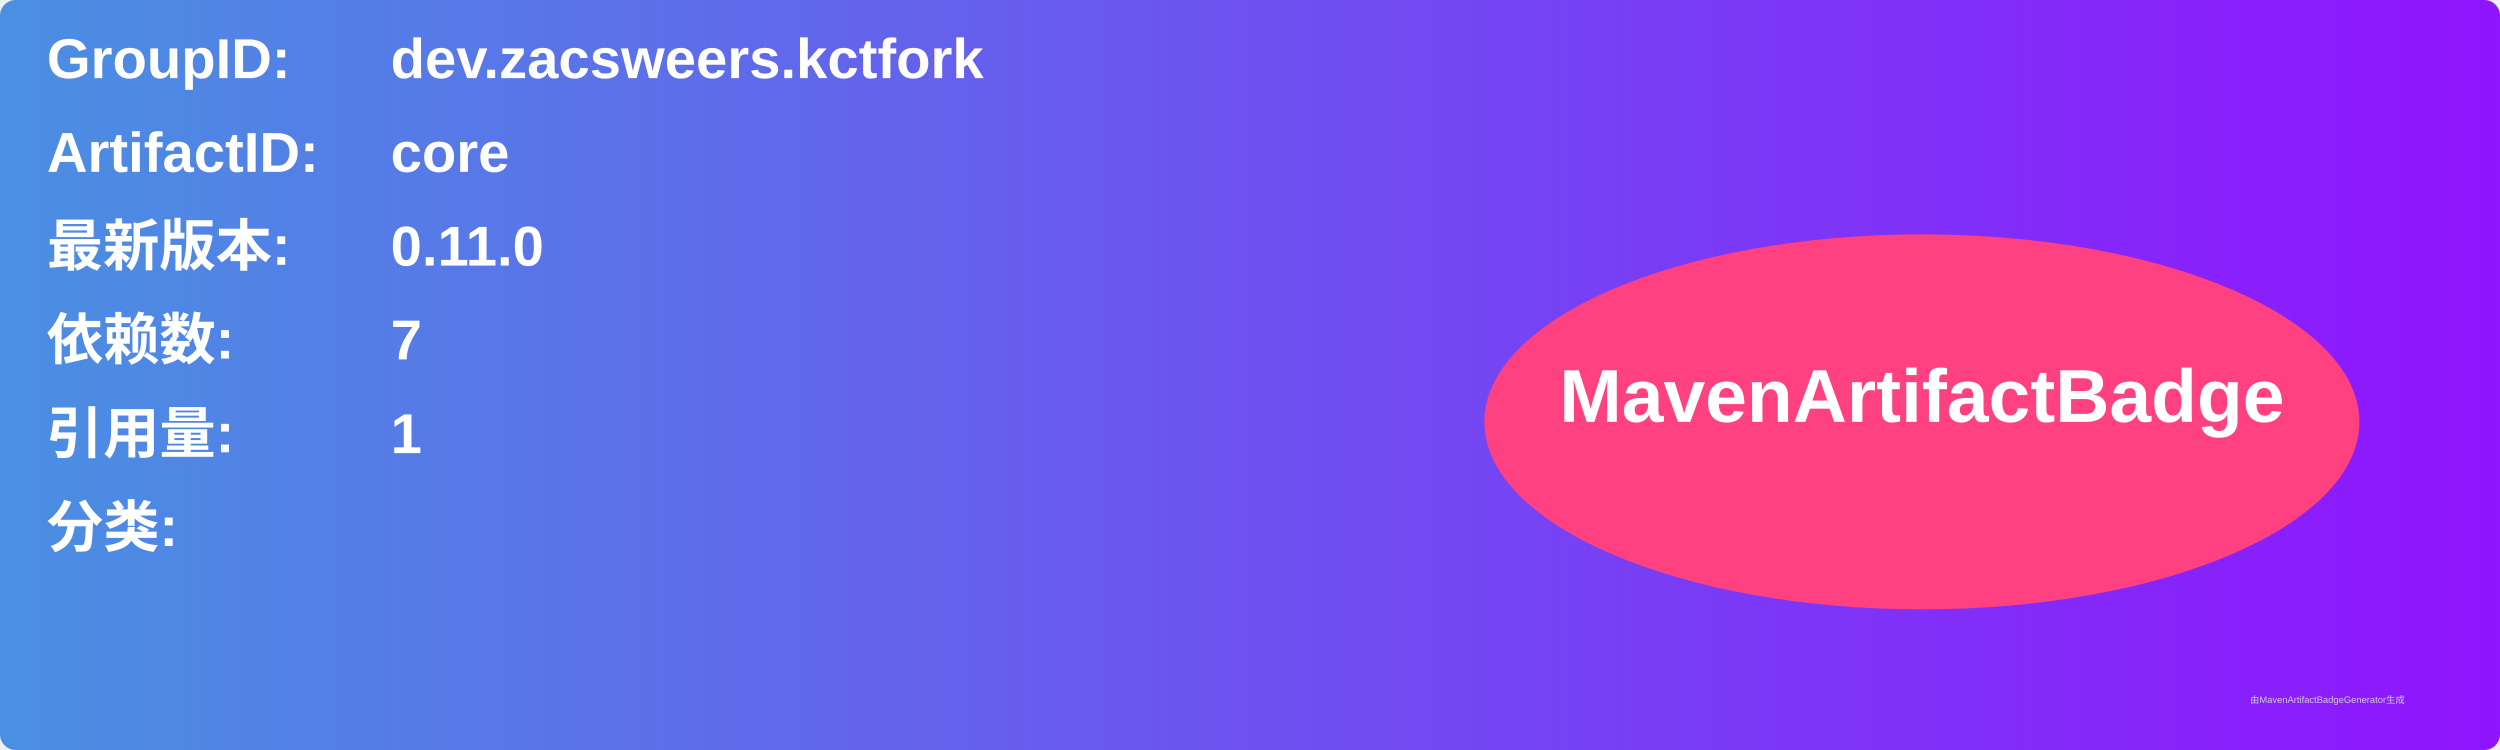
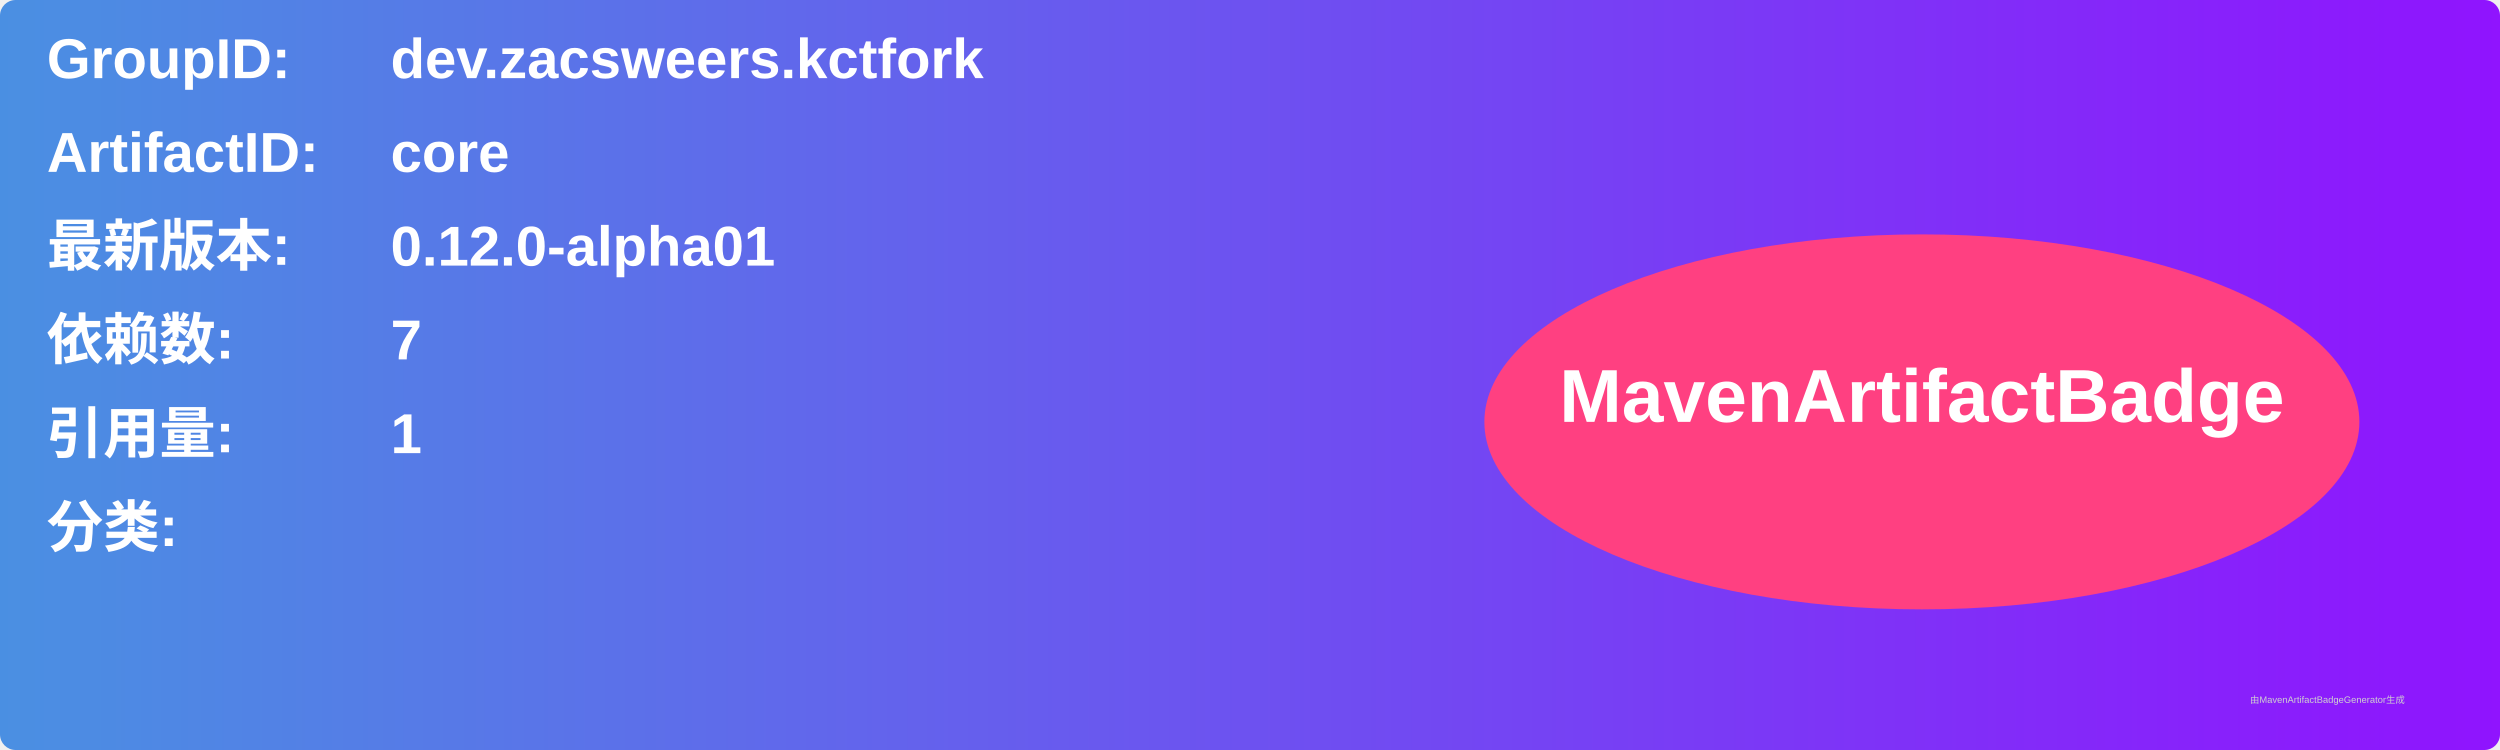
<svg xmlns="http://www.w3.org/2000/svg" width="800" height="240" viewBox="0 0 800 240">
  <linearGradient id="grad" x1="0%" y1="0%" x2="100%" y2="0%">
    <stop offset="0%" stop-color="#4a90e2" />
    <stop offset="100%" stop-color="#9013fe" />
  </linearGradient>
  <rect width="100%" height="100%" rx="5" ry="5" fill="url(#grad)" />
  <g transform="translate(15, 15)">
    <text x="0" y="10" font-family="Arial" font-size="18" fill="white" font-weight="bold" width="260">GroupID:</text>
    <text x="110" y="10" font-family="Arial" font-size="18" fill="white" font-weight="bold" width="460">dev.zacsweers.kctfork</text>
    <text x="0" y="40" font-family="Arial" font-size="18" fill="white" font-weight="bold" width="260">ArtifactID:</text>
    <text x="110" y="40" font-family="Arial" font-size="18" fill="white" font-weight="bold" width="460">core</text>
    <text x="0" y="70" font-family="Arial" font-size="18" fill="white" font-weight="bold">最新版本:</text>
    <text x="110" y="70" font-family="Arial" font-size="18" fill="white" font-weight="bold">
-       <tspan font-weight="bold">0.11.0</tspan>
+       <tspan font-weight="bold">0.12.0-alpha01</tspan>
    </text>
    <text x="0" y="100" font-family="Arial" font-size="18" fill="white" font-weight="bold">依赖数: </text>
    <text x="110" y="100" font-family="Arial" font-size="18" fill="white">
      <tspan font-weight="bold">7</tspan>
    </text>
    <text x="0" y="130" font-family="Arial" font-size="18" fill="white" font-weight="bold">引用量: </text>
    <text x="110" y="130" font-family="Arial" font-size="18" fill="white">
      <tspan font-weight="bold">1</tspan>
    </text>
    <text x="0" y="160" font-family="Arial" font-size="18" fill="white" font-weight="bold">分类:</text>
    <text x="10" y="190" font-family="Arial" font-size="10" fill="white">
      <tspan font-weight="bold" />
    </text>
    <ellipse cx="600" cy="120" rx="140" ry="60" fill="#ff4081" />
    <text x="600" y="120" text-anchor="middle" font-family="Arial" font-size="24" fill="white" font-weight="bold">MavenArtifactBadge</text>
  </g>
  <text x="720" y="225" font-family="Arial" font-size="3" fill="#d0d0d0">由MavenArtifactBadgeGenerator生成</text>
</svg>
